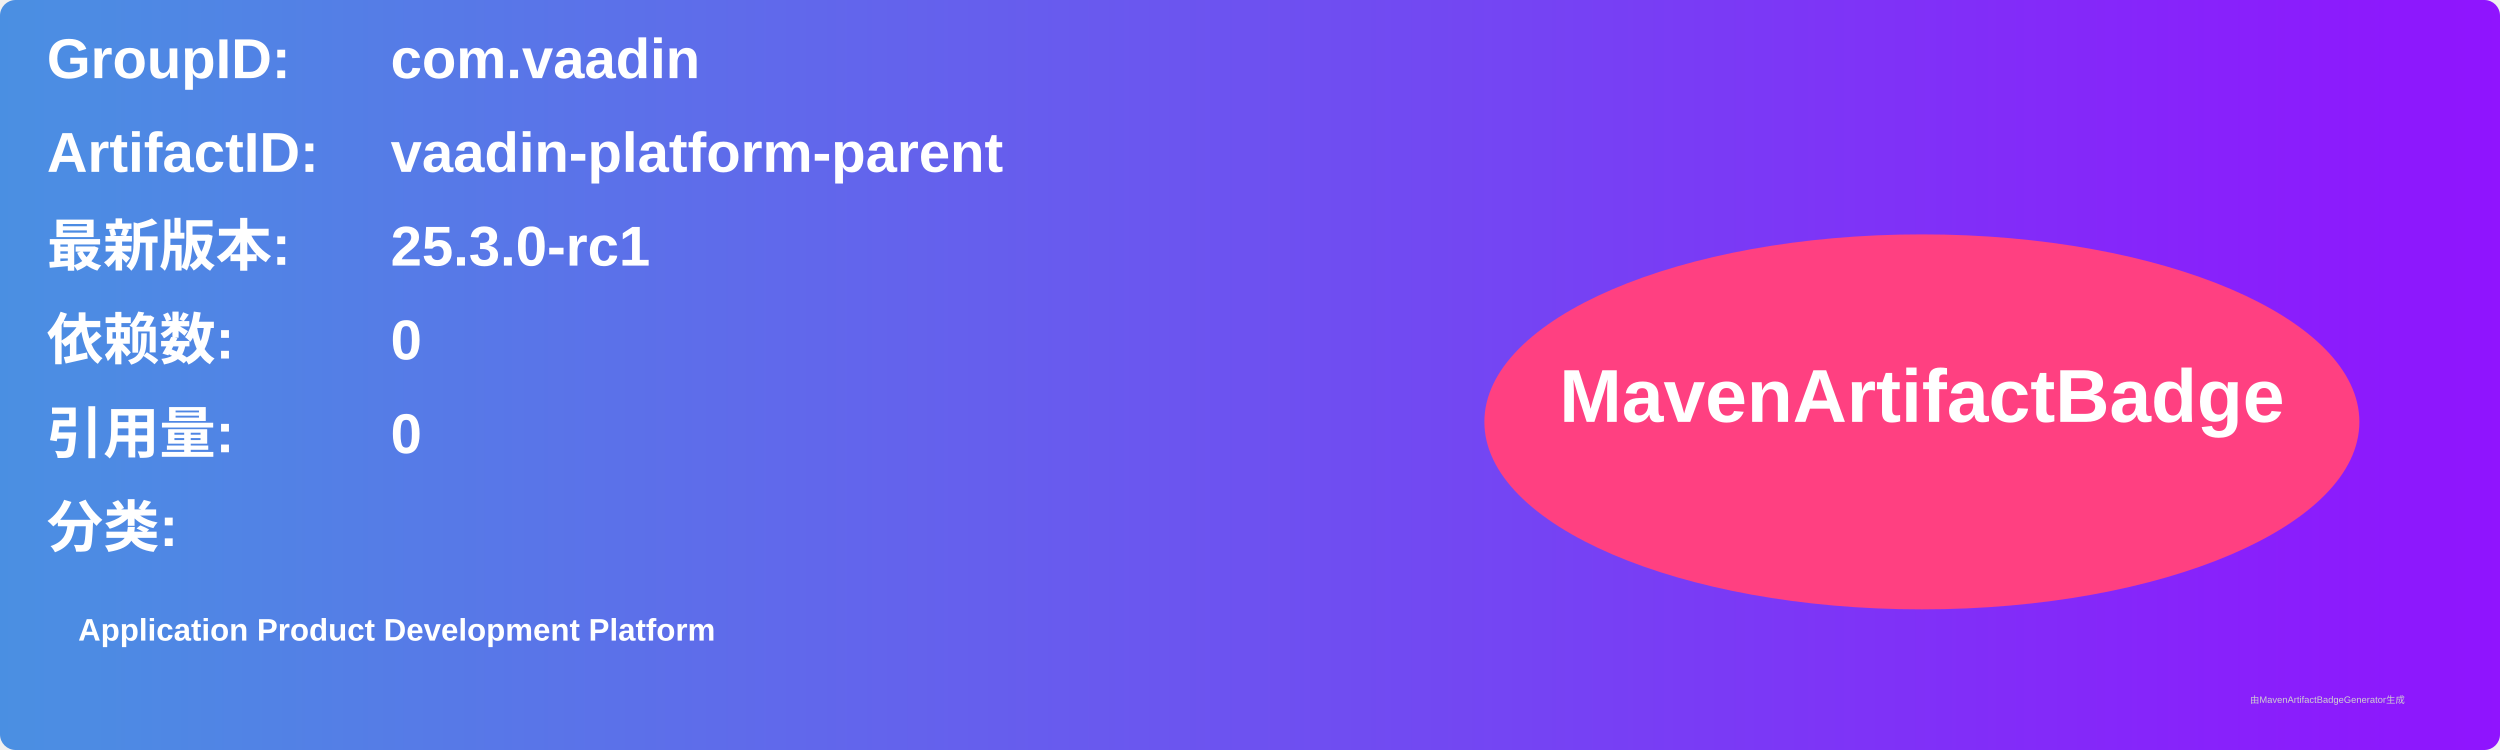
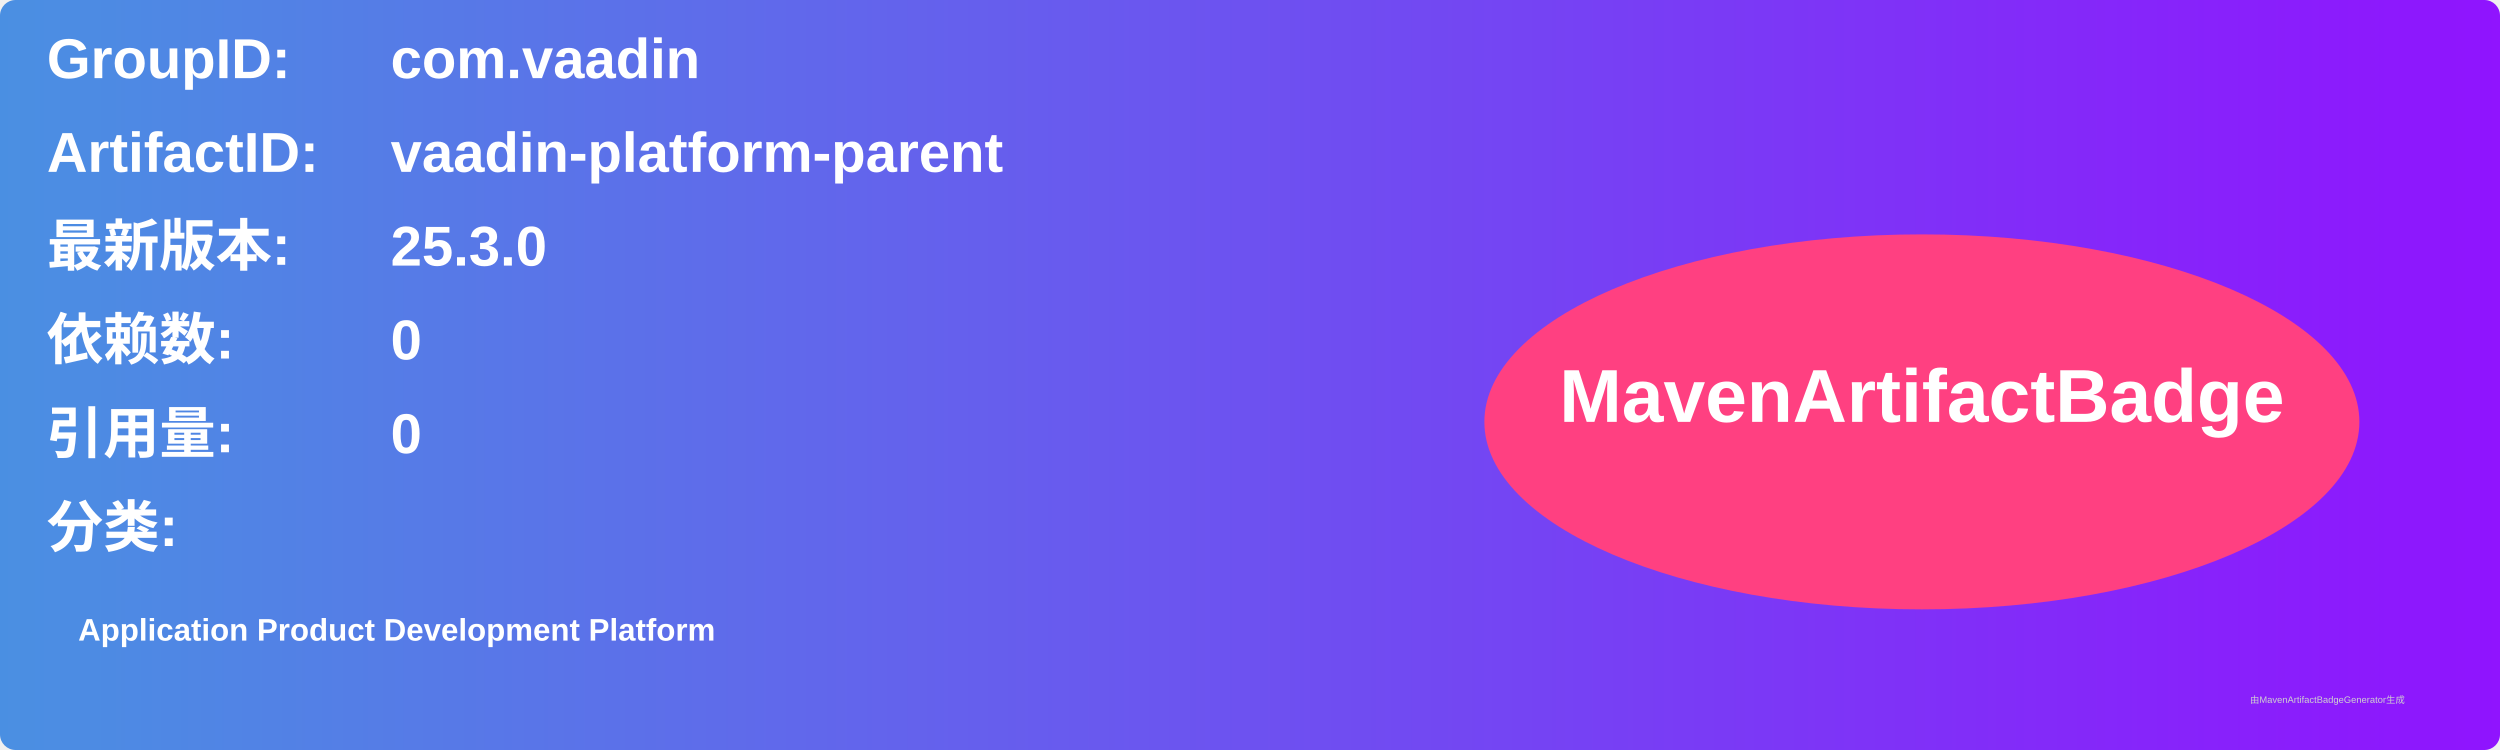
<svg xmlns="http://www.w3.org/2000/svg" width="800" height="240" viewBox="0 0 800 240">
  <linearGradient id="grad" x1="0%" y1="0%" x2="100%" y2="0%">
    <stop offset="0%" stop-color="#4a90e2" />
    <stop offset="100%" stop-color="#9013fe" />
  </linearGradient>
  <rect width="100%" height="100%" rx="5" ry="5" fill="url(#grad)" />
  <g transform="translate(15, 15)">
    <text x="0" y="10" font-family="Arial" font-size="18" fill="white" font-weight="bold" width="260">GroupID:</text>
    <text x="110" y="10" font-family="Arial" font-size="18" fill="white" font-weight="bold" width="460">com.vaadin</text>
    <text x="0" y="40" font-family="Arial" font-size="18" fill="white" font-weight="bold" width="260">ArtifactID:</text>
    <text x="110" y="40" font-family="Arial" font-size="18" fill="white" font-weight="bold" width="460">vaadin-platform-parent</text>
    <text x="0" y="70" font-family="Arial" font-size="18" fill="white" font-weight="bold">最新版本:</text>
    <text x="110" y="70" font-family="Arial" font-size="18" fill="white" font-weight="bold">
-       <tspan font-weight="bold">25.3.0-rc1</tspan>
+       <tspan font-weight="bold">25.3.0</tspan>
    </text>
    <text x="0" y="100" font-family="Arial" font-size="18" fill="white" font-weight="bold">依赖数: </text>
    <text x="110" y="100" font-family="Arial" font-size="18" fill="white">
      <tspan font-weight="bold">0</tspan>
    </text>
    <text x="0" y="130" font-family="Arial" font-size="18" fill="white" font-weight="bold">引用量: </text>
    <text x="110" y="130" font-family="Arial" font-size="18" fill="white">
      <tspan font-weight="bold">0</tspan>
    </text>
    <text x="0" y="160" font-family="Arial" font-size="18" fill="white" font-weight="bold">分类:</text>
    <text x="10" y="190" font-family="Arial" font-size="10" fill="white">
      <tspan font-weight="bold">Application Product Development Platform</tspan>
    </text>
    <ellipse cx="600" cy="120" rx="140" ry="60" fill="#ff4081" />
    <text x="600" y="120" text-anchor="middle" font-family="Arial" font-size="24" fill="white" font-weight="bold">MavenArtifactBadge</text>
  </g>
  <text x="720" y="225" font-family="Arial" font-size="3" fill="#d0d0d0">由MavenArtifactBadgeGenerator生成</text>
</svg>
